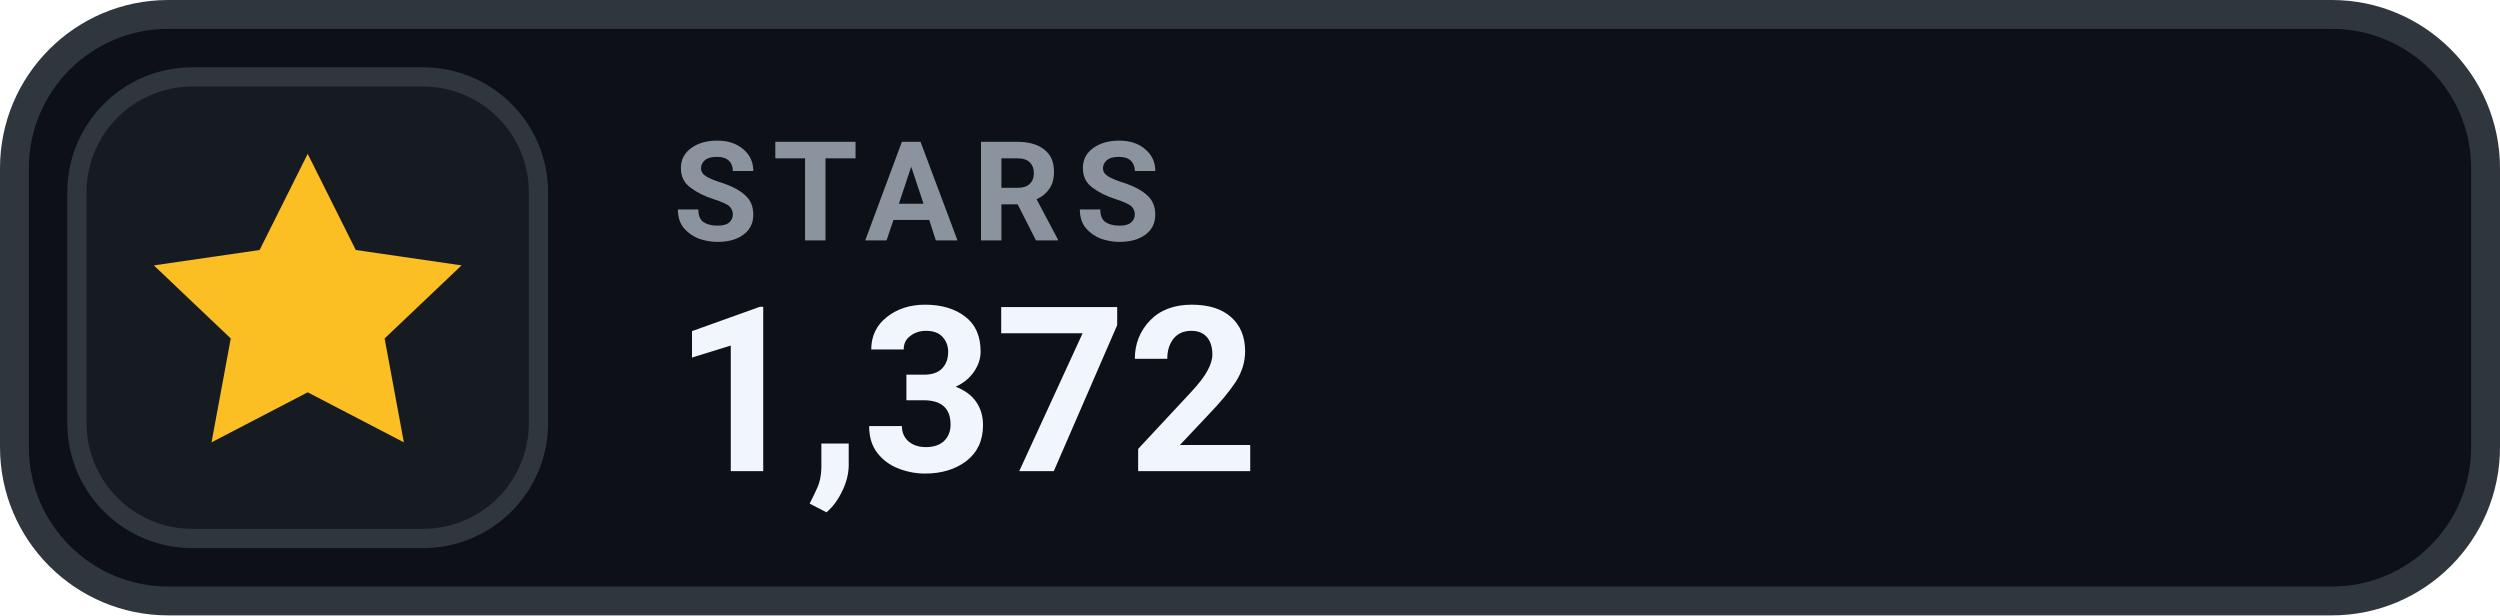
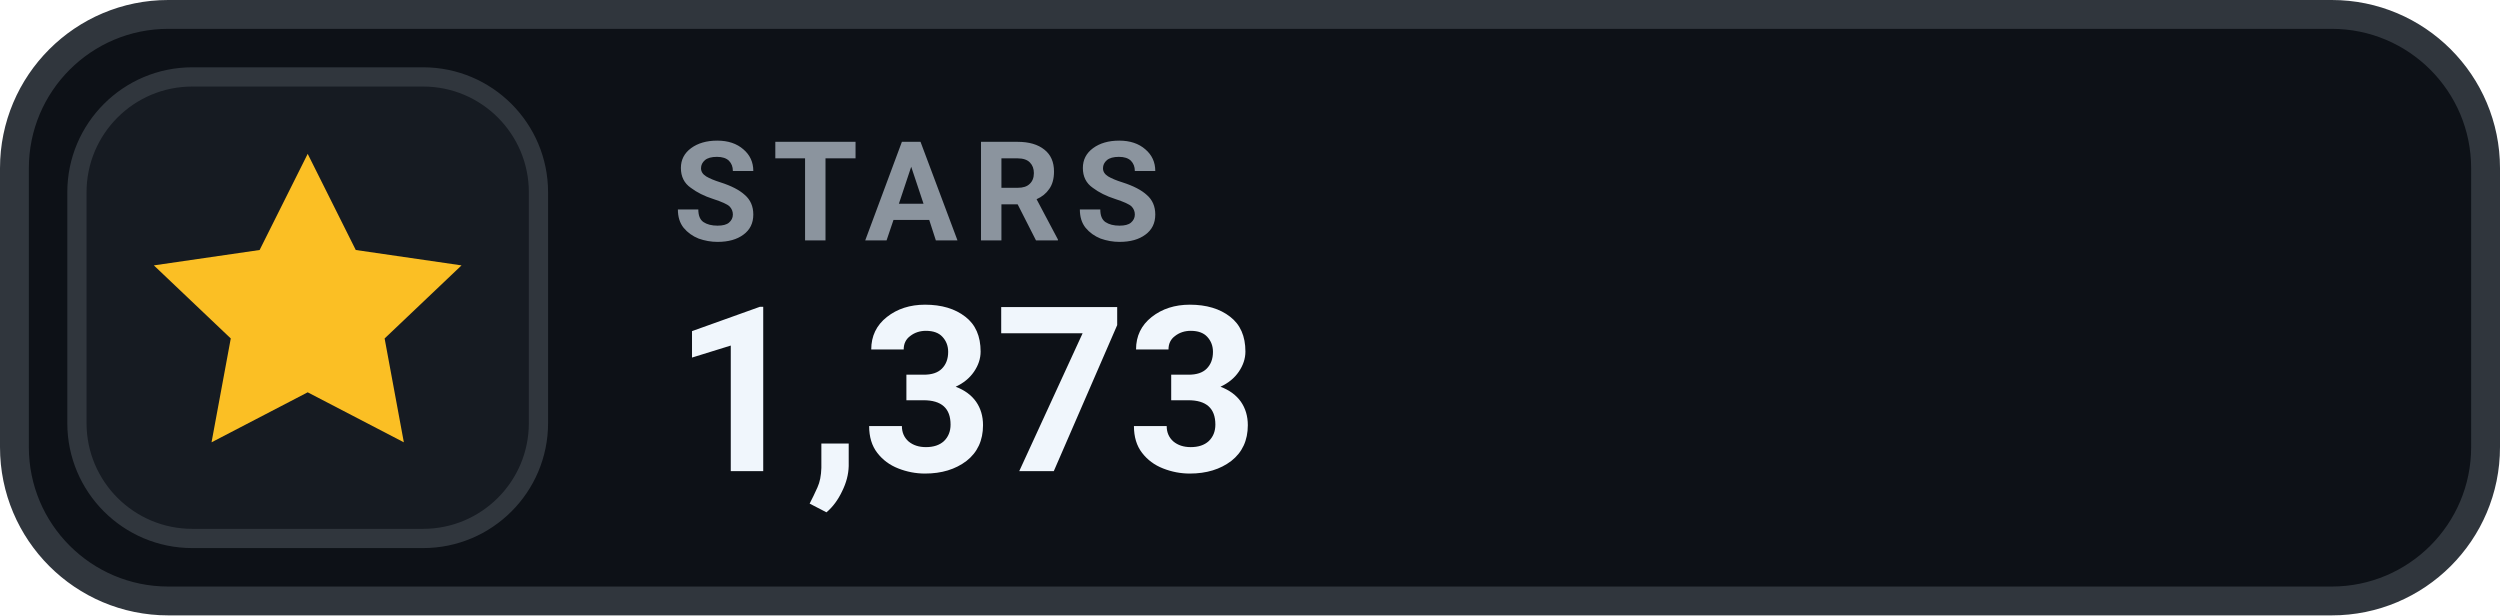
- <svg xmlns="http://www.w3.org/2000/svg" width="130" height="32" viewBox="0 0 130 32" role="img" aria-label="STARS 1,372">
+ <svg xmlns="http://www.w3.org/2000/svg" width="130" height="32" viewBox="0 0 130 32" role="img" aria-label="STARS 1,373">
  <rect x=".75" y=".75" width="128.5" height="30.5" rx="8" fill="#0D1117" stroke="#30363D" stroke-width="1.5" />
  <rect x="4" y="4" width="24" height="24" rx="6" fill="#161B22" stroke="#30363D" stroke-width="1" />
  <g transform="translate(16 16)" style="color:#FBBF24;">
    <path d="M0 -8 l2.5 5 5.5 .8 -4 3.8 1 5.4 -5 -2.6 -5 2.6 1 -5.4 -4 -3.8 5.5 -.8 Z" fill="currentColor" />
  </g>
  <text x="35" y="12.5" fill="#8B949E" font-family="-apple-system,BlinkMacSystemFont,'Segoe UI',Roboto,Helvetica,Arial,sans-serif" font-size="7.2" font-weight="700" letter-spacing=".75">STARS</text>
-   <text x="35" y="24.5" fill="#F0F6FC" font-family="-apple-system,BlinkMacSystemFont,'Segoe UI',Roboto,Helvetica,Arial,sans-serif" font-size="12" font-weight="700">1,372</text>
+   <text x="35" y="24.5" fill="#F0F6FC" font-family="-apple-system,BlinkMacSystemFont,'Segoe UI',Roboto,Helvetica,Arial,sans-serif" font-size="12" font-weight="700">1,373</text>
</svg>
